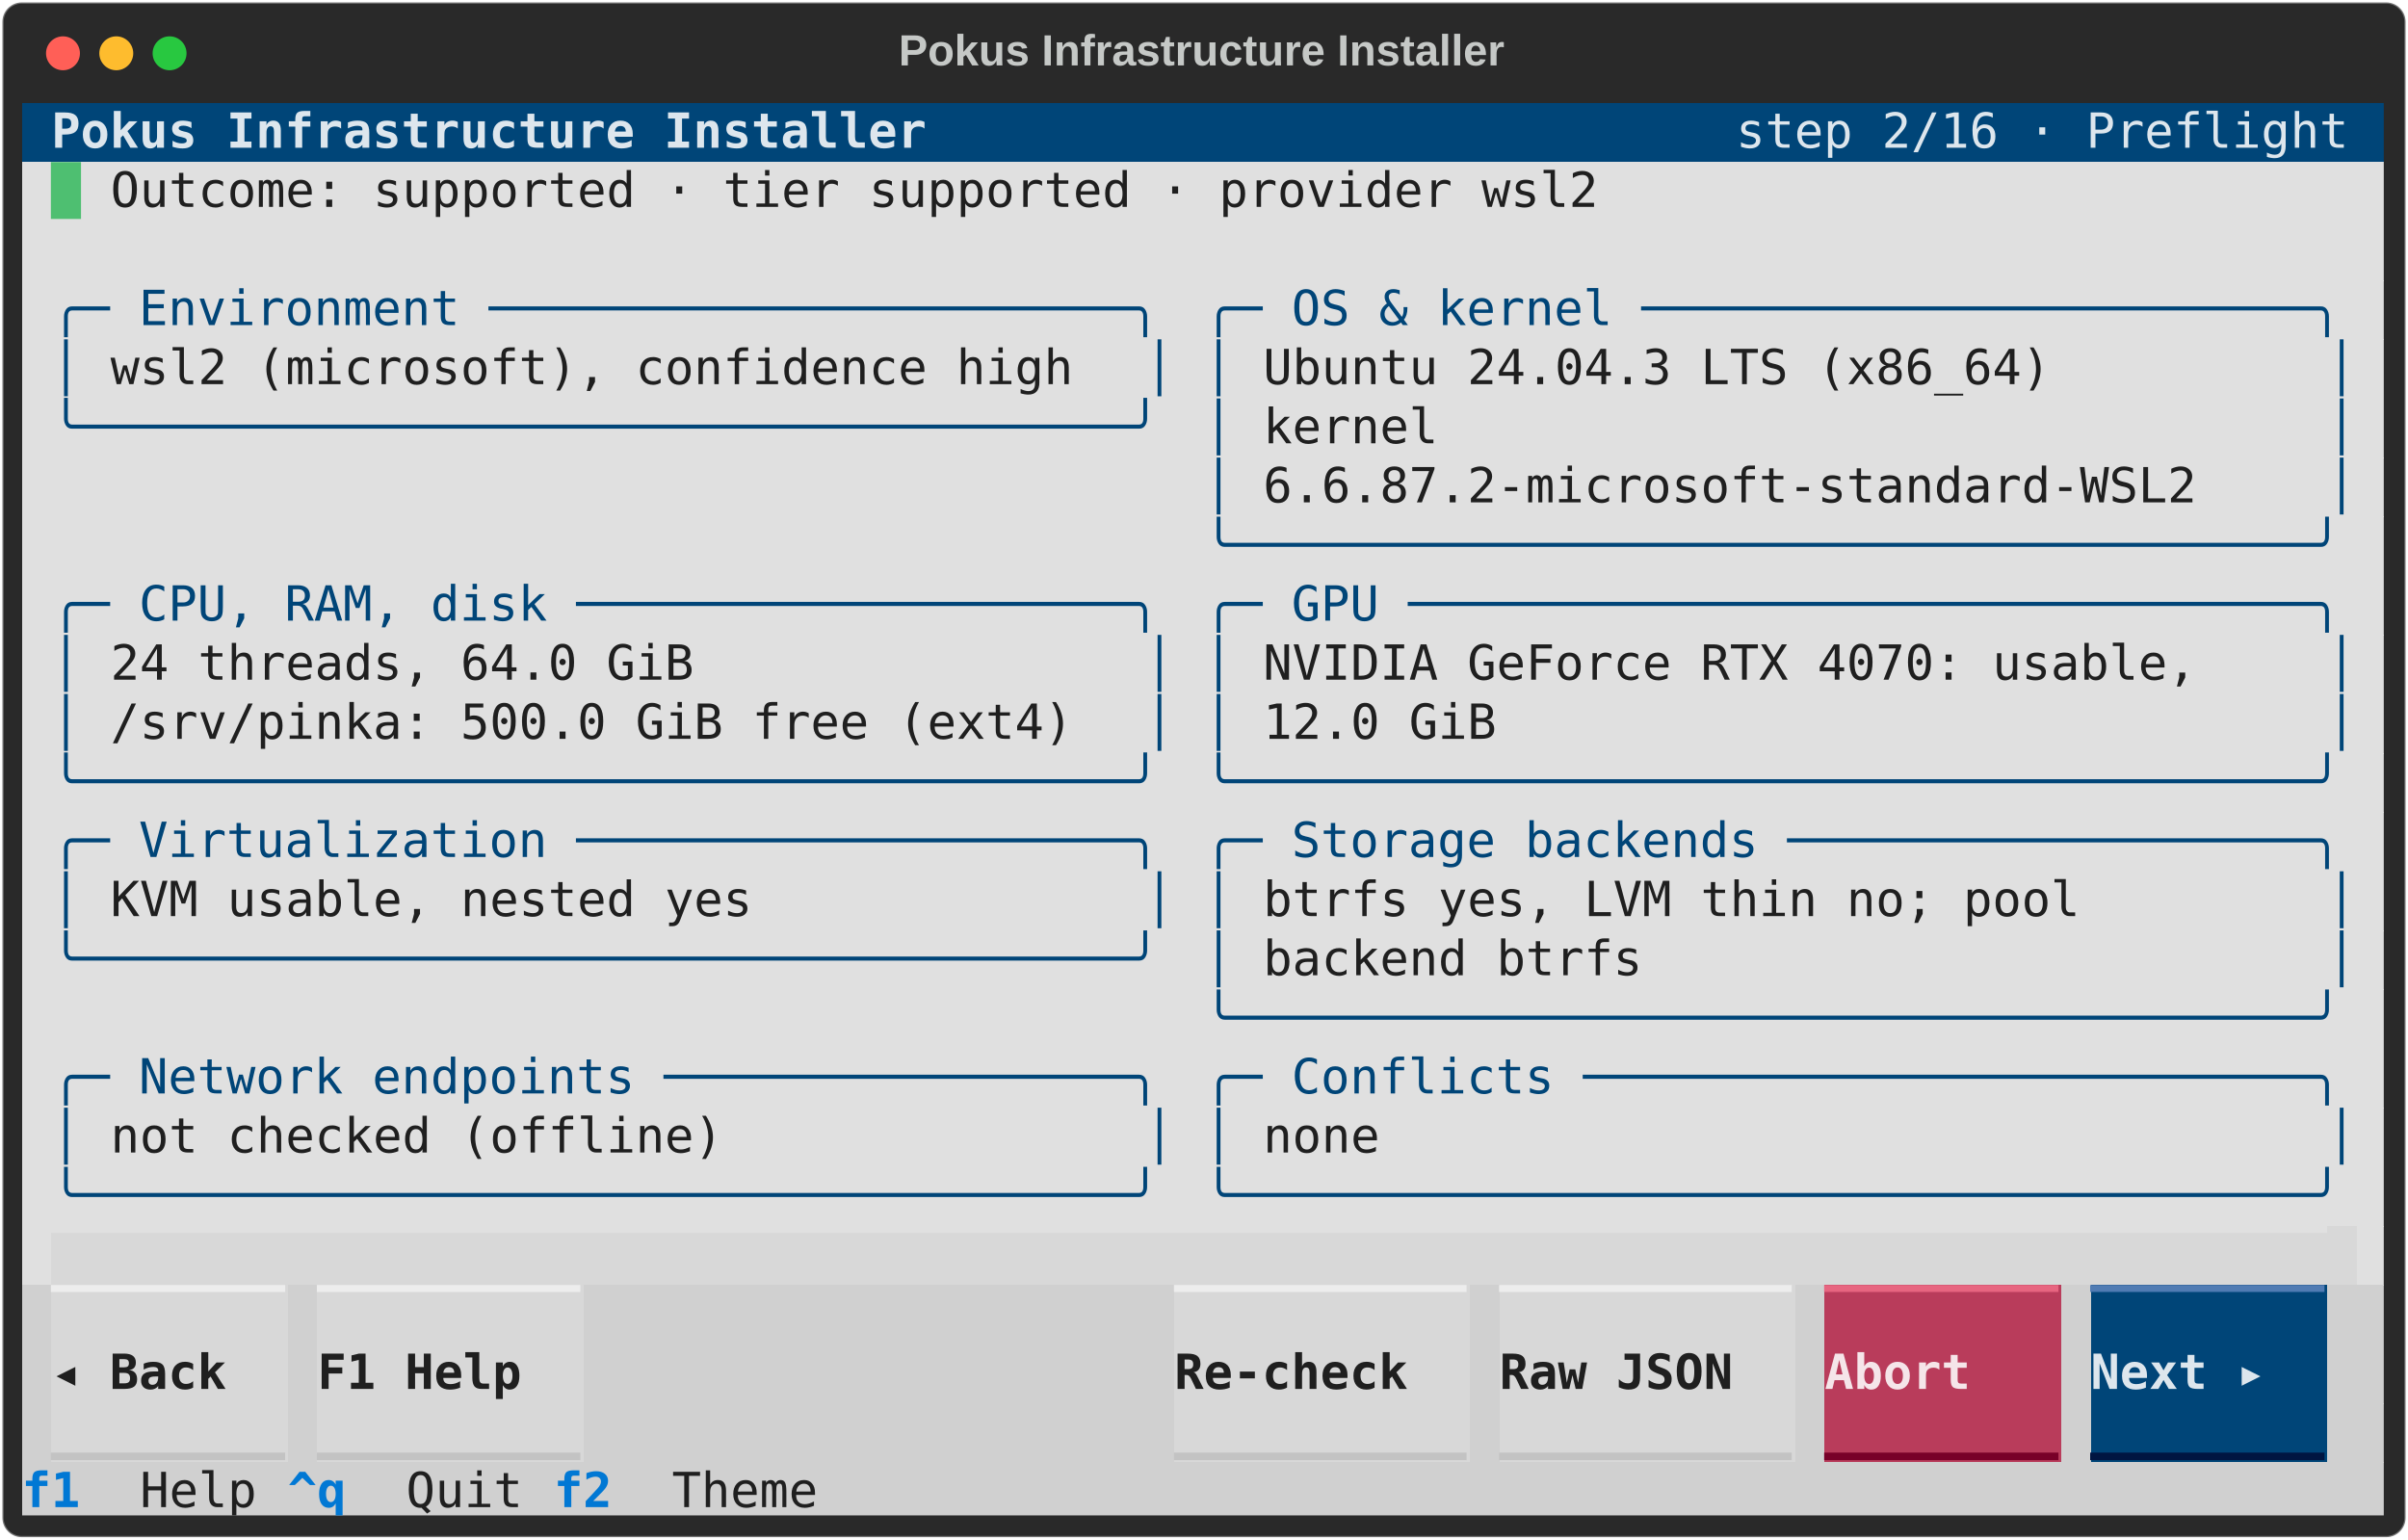
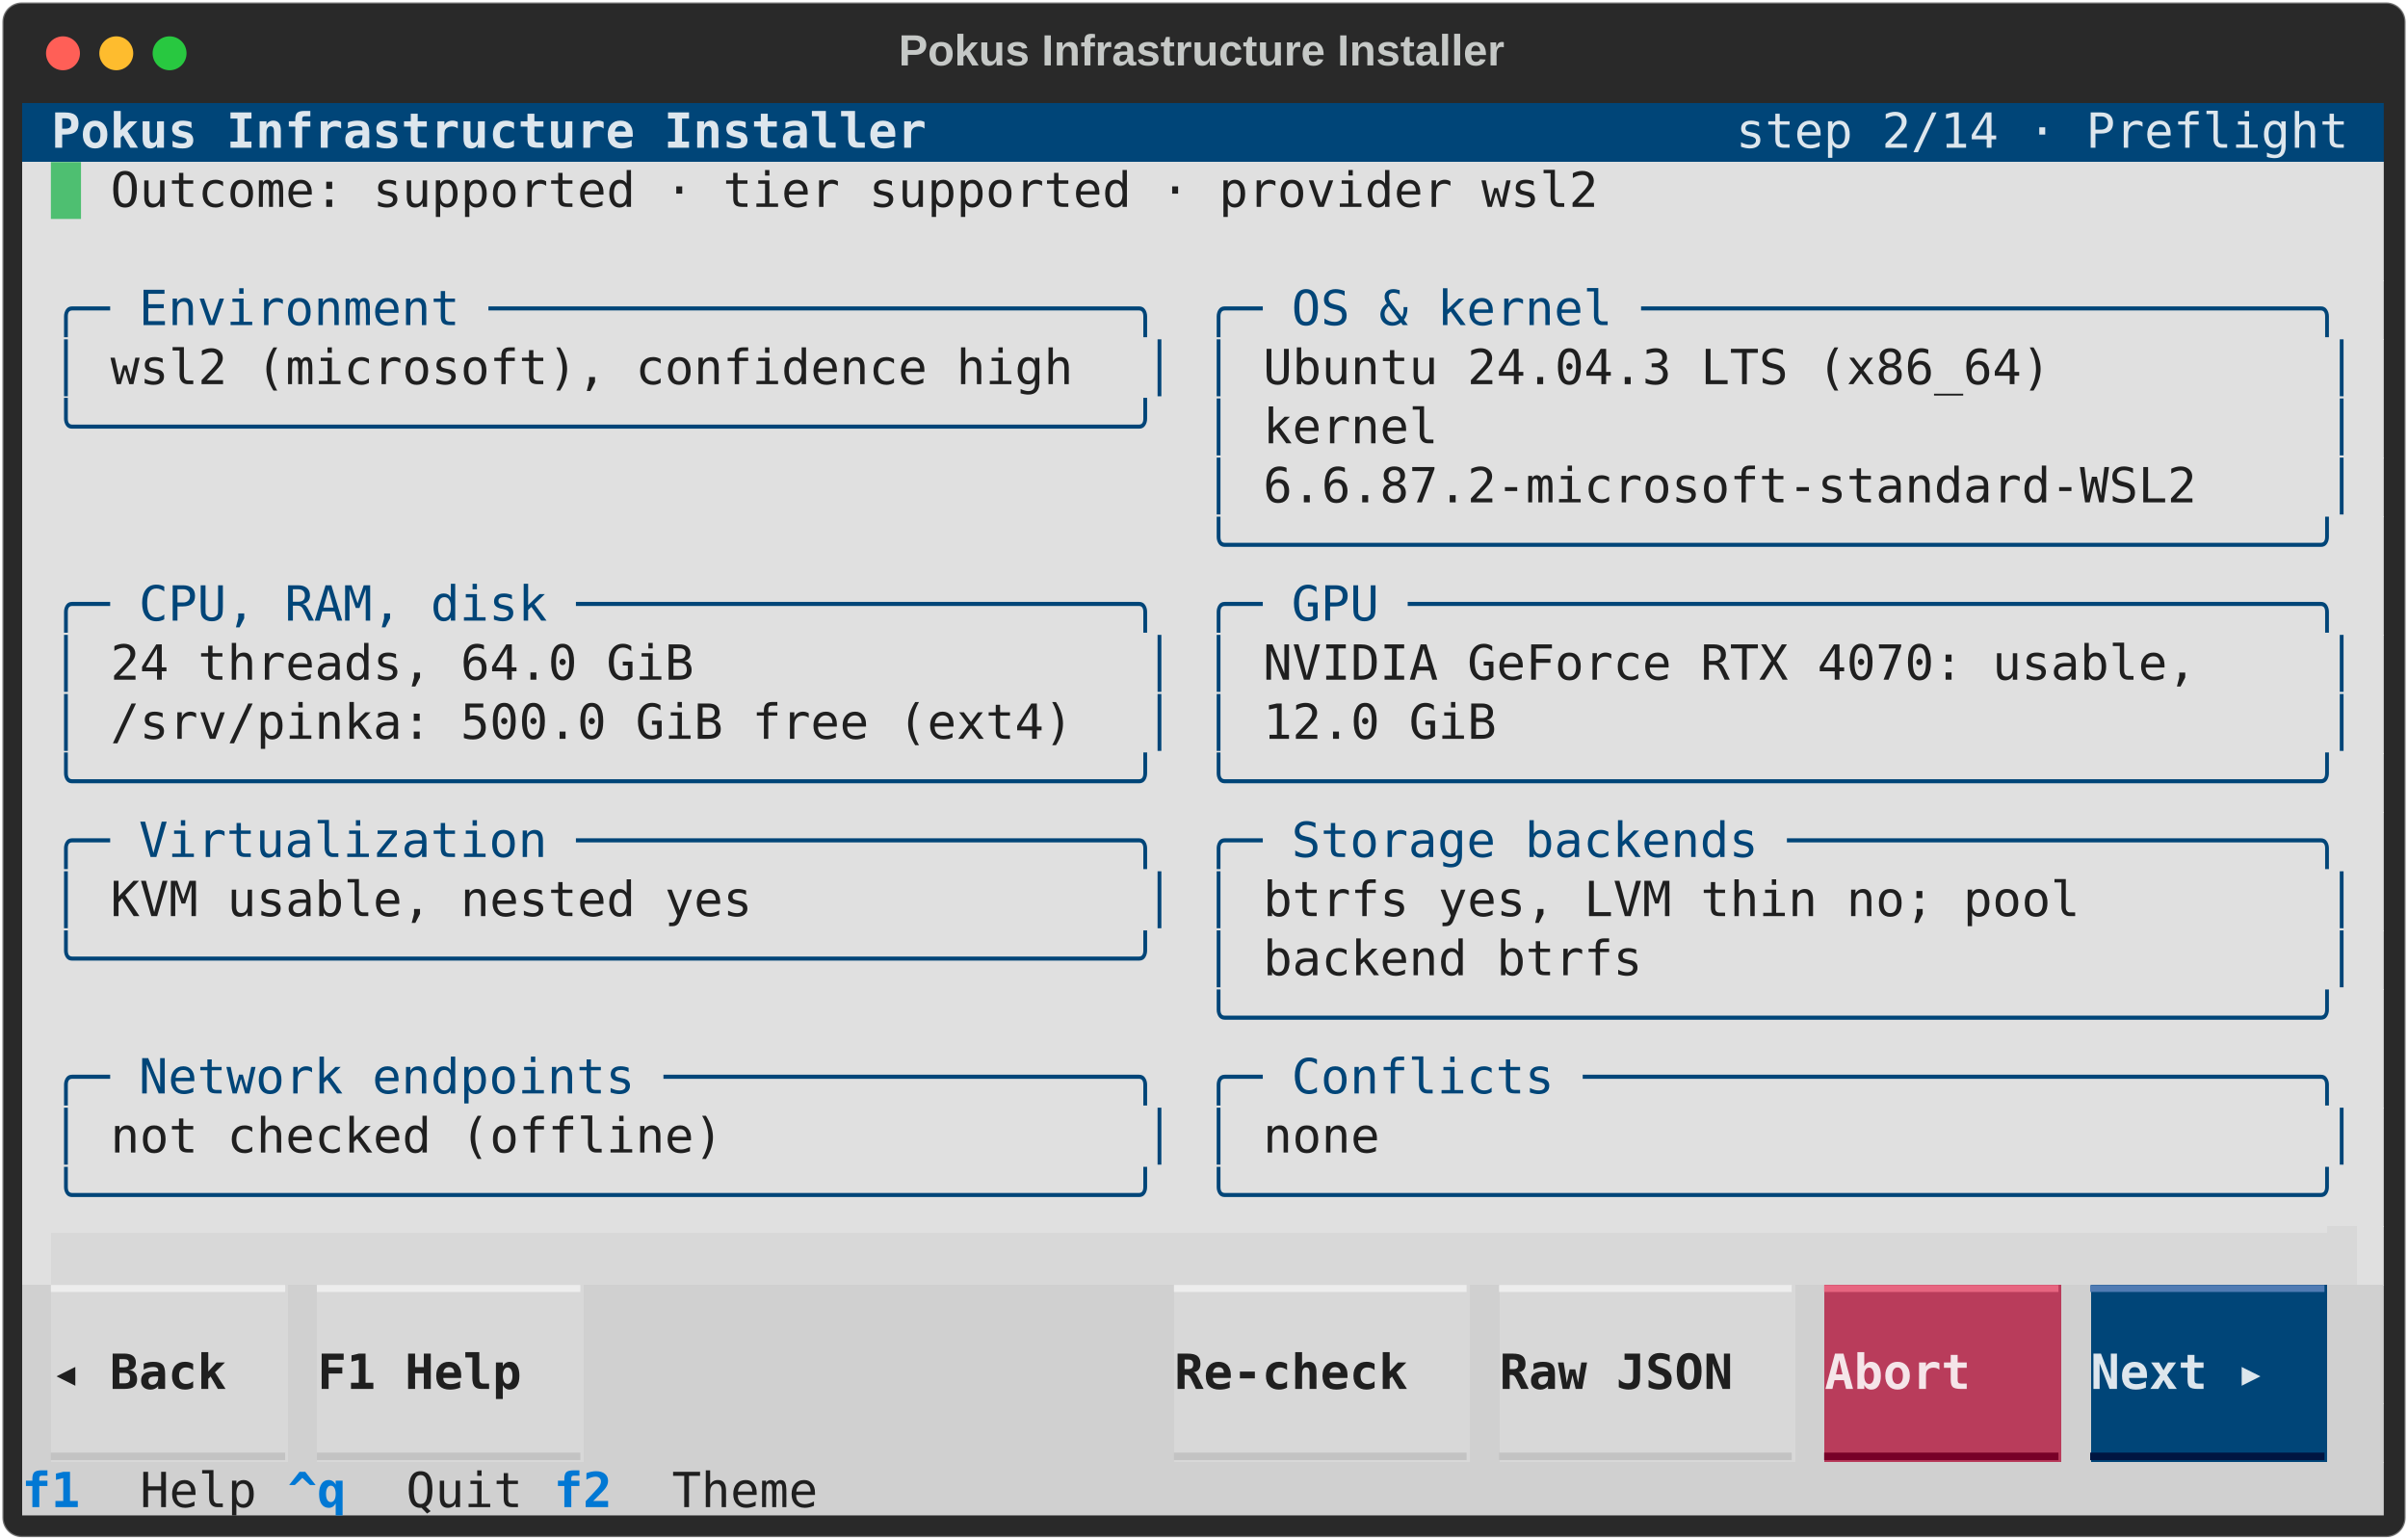
<svg xmlns="http://www.w3.org/2000/svg" class="rich-terminal" viewBox="0 0 994 635.6">
  <style>

    @font-face {
        font-family: "Fira Code";
        src: local("FiraCode-Regular"),
                url("https://cdnjs.cloudflare.com/ajax/libs/firacode/6.2.0/woff2/FiraCode-Regular.woff2") format("woff2"),
                url("https://cdnjs.cloudflare.com/ajax/libs/firacode/6.2.0/woff/FiraCode-Regular.woff") format("woff");
        font-style: normal;
        font-weight: 400;
    }
    @font-face {
        font-family: "Fira Code";
        src: local("FiraCode-Bold"),
                url("https://cdnjs.cloudflare.com/ajax/libs/firacode/6.2.0/woff2/FiraCode-Bold.woff2") format("woff2"),
                url("https://cdnjs.cloudflare.com/ajax/libs/firacode/6.2.0/woff/FiraCode-Bold.woff") format("woff");
        font-style: bold;
        font-weight: 700;
    }

    .terminal-matrix {
        font-family: Fira Code, monospace;
        font-size: 20px;
        line-height: 24.4px;
        font-variant-east-asian: full-width;
    }

    .terminal-title {
        font-size: 18px;
        font-weight: bold;
        font-family: arial;
    }

    .terminal-r1 { fill: #c5c8c6 }
.terminal-r2 { fill: #dde6ed;font-weight: bold }
.terminal-r3 { fill: #dde6ed }
.terminal-r4 { fill: #4ebf71 }
.terminal-r5 { fill: #1f1f1f }
.terminal-r6 { fill: #004578 }
.terminal-r7 { fill: #e0e0e0 }
.terminal-r8 { fill: #ededed }
.terminal-r9 { fill: #e76580 }
.terminal-r10 { fill: #507bb3 }
.terminal-r11 { fill: #1f1f1f;font-weight: bold }
.terminal-r12 { fill: #f5e5e9;font-weight: bold }
.terminal-r13 { fill: #c3c3c3 }
.terminal-r14 { fill: #780028 }
.terminal-r15 { fill: #001541 }
.terminal-r16 { fill: #0178d4;font-weight: bold }
    </style>
  <defs>
    <clipPath id="terminal-clip-terminal">
      <rect x="0" y="0" width="975.0" height="584.6" />
    </clipPath>
    <clipPath id="terminal-line-0">
      <rect x="0" y="1.5" width="976" height="24.65" />
    </clipPath>
    <clipPath id="terminal-line-1">
      <rect x="0" y="25.9" width="976" height="24.65" />
    </clipPath>
    <clipPath id="terminal-line-2">
      <rect x="0" y="50.3" width="976" height="24.65" />
    </clipPath>
    <clipPath id="terminal-line-3">
      <rect x="0" y="74.7" width="976" height="24.65" />
    </clipPath>
    <clipPath id="terminal-line-4">
      <rect x="0" y="99.1" width="976" height="24.65" />
    </clipPath>
    <clipPath id="terminal-line-5">
      <rect x="0" y="123.5" width="976" height="24.65" />
    </clipPath>
    <clipPath id="terminal-line-6">
      <rect x="0" y="147.9" width="976" height="24.65" />
    </clipPath>
    <clipPath id="terminal-line-7">
      <rect x="0" y="172.3" width="976" height="24.65" />
    </clipPath>
    <clipPath id="terminal-line-8">
      <rect x="0" y="196.7" width="976" height="24.65" />
    </clipPath>
    <clipPath id="terminal-line-9">
      <rect x="0" y="221.1" width="976" height="24.65" />
    </clipPath>
    <clipPath id="terminal-line-10">
      <rect x="0" y="245.5" width="976" height="24.65" />
    </clipPath>
    <clipPath id="terminal-line-11">
      <rect x="0" y="269.9" width="976" height="24.65" />
    </clipPath>
    <clipPath id="terminal-line-12">
      <rect x="0" y="294.3" width="976" height="24.65" />
    </clipPath>
    <clipPath id="terminal-line-13">
      <rect x="0" y="318.7" width="976" height="24.65" />
    </clipPath>
    <clipPath id="terminal-line-14">
      <rect x="0" y="343.1" width="976" height="24.65" />
    </clipPath>
    <clipPath id="terminal-line-15">
      <rect x="0" y="367.5" width="976" height="24.65" />
    </clipPath>
    <clipPath id="terminal-line-16">
      <rect x="0" y="391.9" width="976" height="24.65" />
    </clipPath>
    <clipPath id="terminal-line-17">
      <rect x="0" y="416.3" width="976" height="24.65" />
    </clipPath>
    <clipPath id="terminal-line-18">
      <rect x="0" y="440.7" width="976" height="24.65" />
    </clipPath>
    <clipPath id="terminal-line-19">
      <rect x="0" y="465.1" width="976" height="24.65" />
    </clipPath>
    <clipPath id="terminal-line-20">
      <rect x="0" y="489.5" width="976" height="24.65" />
    </clipPath>
    <clipPath id="terminal-line-21">
      <rect x="0" y="513.9" width="976" height="24.65" />
    </clipPath>
    <clipPath id="terminal-line-22">
      <rect x="0" y="538.3" width="976" height="24.65" />
    </clipPath>
  </defs>
  <rect fill="#292929" stroke="rgba(255,255,255,0.35)" stroke-width="1" x="1" y="1" width="992" height="633.6" rx="8" />
  <text class="terminal-title" fill="#c5c8c6" text-anchor="middle" x="496" y="27">Pokus Infrastructure Installer</text>
  <g transform="translate(26,22)">
    <circle cx="0" cy="0" r="7" fill="#ff5f57" />
    <circle cx="22" cy="0" r="7" fill="#febc2e" />
    <circle cx="44" cy="0" r="7" fill="#28c840" />
  </g>
  <g transform="translate(9, 41)" clip-path="url(#terminal-clip-terminal)">
    <rect fill="#004578" x="0" y="1.5" width="12.2" height="24.65" shape-rendering="crispEdges" />
    <rect fill="#004578" x="12.2" y="1.5" width="366" height="24.65" shape-rendering="crispEdges" />
    <rect fill="#004578" x="378.2" y="1.5" width="329.4" height="24.65" shape-rendering="crispEdges" />
    <rect fill="#004578" x="707.6" y="1.5" width="256.2" height="24.65" shape-rendering="crispEdges" />
    <rect fill="#004578" x="963.8" y="1.5" width="12.2" height="24.65" shape-rendering="crispEdges" />
    <rect fill="#e0e0e0" x="0" y="25.9" width="12.2" height="24.65" shape-rendering="crispEdges" />
    <rect fill="#e0e0e0" x="12.2" y="25.9" width="12.2" height="24.65" shape-rendering="crispEdges" />
    <rect fill="#e0e0e0" x="24.4" y="25.9" width="12.2" height="24.65" shape-rendering="crispEdges" />
    <rect fill="#e0e0e0" x="36.6" y="25.9" width="622.2" height="24.65" shape-rendering="crispEdges" />
    <rect fill="#e0e0e0" x="658.8" y="25.9" width="317.2" height="24.65" shape-rendering="crispEdges" />
    <rect fill="#e0e0e0" x="0" y="50.3" width="976" height="24.65" shape-rendering="crispEdges" />
    <rect fill="#e0e0e0" x="0" y="74.7" width="12.2" height="24.65" shape-rendering="crispEdges" />
    <rect fill="#e0e0e0" x="12.2" y="74.7" width="463.6" height="24.65" shape-rendering="crispEdges" />
    <rect fill="#e0e0e0" x="475.8" y="74.7" width="12.2" height="24.65" shape-rendering="crispEdges" />
    <rect fill="#e0e0e0" x="488" y="74.7" width="475.8" height="24.65" shape-rendering="crispEdges" />
    <rect fill="#e0e0e0" x="963.8" y="74.7" width="12.2" height="24.65" shape-rendering="crispEdges" />
    <rect fill="#e0e0e0" x="0" y="99.1" width="12.2" height="24.65" shape-rendering="crispEdges" />
    <rect fill="#e0e0e0" x="12.2" y="99.1" width="12.2" height="24.65" shape-rendering="crispEdges" />
    <rect fill="#e0e0e0" x="24.4" y="99.1" width="12.2" height="24.65" shape-rendering="crispEdges" />
    <rect fill="#e0e0e0" x="36.6" y="99.1" width="402.6" height="24.65" shape-rendering="crispEdges" />
    <rect fill="#e0e0e0" x="439.2" y="99.1" width="24.4" height="24.65" shape-rendering="crispEdges" />
    <rect fill="#e0e0e0" x="463.6" y="99.1" width="12.2" height="24.65" shape-rendering="crispEdges" />
    <rect fill="#e0e0e0" x="475.8" y="99.1" width="12.2" height="24.65" shape-rendering="crispEdges" />
    <rect fill="#e0e0e0" x="488" y="99.1" width="12.2" height="24.65" shape-rendering="crispEdges" />
    <rect fill="#e0e0e0" x="500.2" y="99.1" width="12.2" height="24.65" shape-rendering="crispEdges" />
    <rect fill="#e0e0e0" x="512.4" y="99.1" width="329.4" height="24.65" shape-rendering="crispEdges" />
    <rect fill="#e0e0e0" x="841.8" y="99.1" width="109.8" height="24.65" shape-rendering="crispEdges" />
    <rect fill="#e0e0e0" x="951.6" y="99.1" width="12.2" height="24.65" shape-rendering="crispEdges" />
    <rect fill="#e0e0e0" x="963.8" y="99.1" width="12.2" height="24.65" shape-rendering="crispEdges" />
    <rect fill="#e0e0e0" x="0" y="123.5" width="12.2" height="24.65" shape-rendering="crispEdges" />
    <rect fill="#e0e0e0" x="12.2" y="123.5" width="463.6" height="24.65" shape-rendering="crispEdges" />
    <rect fill="#e0e0e0" x="475.8" y="123.5" width="12.2" height="24.65" shape-rendering="crispEdges" />
    <rect fill="#e0e0e0" x="488" y="123.5" width="12.2" height="24.65" shape-rendering="crispEdges" />
    <rect fill="#e0e0e0" x="500.2" y="123.5" width="12.2" height="24.65" shape-rendering="crispEdges" />
    <rect fill="#e0e0e0" x="512.4" y="123.5" width="73.2" height="24.65" shape-rendering="crispEdges" />
    <rect fill="#e0e0e0" x="585.6" y="123.5" width="366" height="24.65" shape-rendering="crispEdges" />
    <rect fill="#e0e0e0" x="951.6" y="123.5" width="12.2" height="24.65" shape-rendering="crispEdges" />
    <rect fill="#e0e0e0" x="963.8" y="123.5" width="12.2" height="24.65" shape-rendering="crispEdges" />
    <rect fill="#e0e0e0" x="0" y="147.9" width="488" height="24.65" shape-rendering="crispEdges" />
    <rect fill="#e0e0e0" x="488" y="147.9" width="12.2" height="24.65" shape-rendering="crispEdges" />
    <rect fill="#e0e0e0" x="500.2" y="147.9" width="12.2" height="24.65" shape-rendering="crispEdges" />
    <rect fill="#e0e0e0" x="512.4" y="147.9" width="390.4" height="24.65" shape-rendering="crispEdges" />
    <rect fill="#e0e0e0" x="902.8" y="147.9" width="48.8" height="24.65" shape-rendering="crispEdges" />
    <rect fill="#e0e0e0" x="951.6" y="147.9" width="12.2" height="24.65" shape-rendering="crispEdges" />
    <rect fill="#e0e0e0" x="963.8" y="147.9" width="12.2" height="24.65" shape-rendering="crispEdges" />
    <rect fill="#e0e0e0" x="0" y="172.3" width="488" height="24.65" shape-rendering="crispEdges" />
    <rect fill="#e0e0e0" x="488" y="172.3" width="475.8" height="24.65" shape-rendering="crispEdges" />
    <rect fill="#e0e0e0" x="963.8" y="172.3" width="12.2" height="24.65" shape-rendering="crispEdges" />
    <rect fill="#e0e0e0" x="0" y="196.7" width="12.2" height="24.65" shape-rendering="crispEdges" />
    <rect fill="#e0e0e0" x="12.2" y="196.7" width="463.6" height="24.65" shape-rendering="crispEdges" />
    <rect fill="#e0e0e0" x="475.8" y="196.7" width="12.2" height="24.65" shape-rendering="crispEdges" />
    <rect fill="#e0e0e0" x="488" y="196.7" width="475.8" height="24.65" shape-rendering="crispEdges" />
    <rect fill="#e0e0e0" x="963.8" y="196.7" width="12.2" height="24.65" shape-rendering="crispEdges" />
    <rect fill="#e0e0e0" x="0" y="221.1" width="12.2" height="24.65" shape-rendering="crispEdges" />
    <rect fill="#e0e0e0" x="12.2" y="221.1" width="12.2" height="24.65" shape-rendering="crispEdges" />
    <rect fill="#e0e0e0" x="24.4" y="221.1" width="12.2" height="24.65" shape-rendering="crispEdges" />
    <rect fill="#e0e0e0" x="36.6" y="221.1" width="244" height="24.65" shape-rendering="crispEdges" />
    <rect fill="#e0e0e0" x="280.6" y="221.1" width="183" height="24.65" shape-rendering="crispEdges" />
    <rect fill="#e0e0e0" x="463.6" y="221.1" width="12.2" height="24.65" shape-rendering="crispEdges" />
    <rect fill="#e0e0e0" x="475.8" y="221.1" width="12.2" height="24.65" shape-rendering="crispEdges" />
    <rect fill="#e0e0e0" x="488" y="221.1" width="12.2" height="24.65" shape-rendering="crispEdges" />
    <rect fill="#e0e0e0" x="500.2" y="221.1" width="12.2" height="24.65" shape-rendering="crispEdges" />
    <rect fill="#e0e0e0" x="512.4" y="221.1" width="390.4" height="24.65" shape-rendering="crispEdges" />
    <rect fill="#e0e0e0" x="902.8" y="221.1" width="48.8" height="24.65" shape-rendering="crispEdges" />
    <rect fill="#e0e0e0" x="951.6" y="221.1" width="12.2" height="24.65" shape-rendering="crispEdges" />
    <rect fill="#e0e0e0" x="963.8" y="221.1" width="12.2" height="24.65" shape-rendering="crispEdges" />
    <rect fill="#e0e0e0" x="0" y="245.5" width="12.2" height="24.65" shape-rendering="crispEdges" />
    <rect fill="#e0e0e0" x="12.2" y="245.5" width="12.2" height="24.65" shape-rendering="crispEdges" />
    <rect fill="#e0e0e0" x="24.4" y="245.5" width="12.2" height="24.65" shape-rendering="crispEdges" />
    <rect fill="#e0e0e0" x="36.6" y="245.5" width="402.6" height="24.65" shape-rendering="crispEdges" />
    <rect fill="#e0e0e0" x="439.2" y="245.5" width="24.4" height="24.65" shape-rendering="crispEdges" />
    <rect fill="#e0e0e0" x="463.6" y="245.5" width="12.2" height="24.65" shape-rendering="crispEdges" />
    <rect fill="#e0e0e0" x="475.8" y="245.5" width="12.2" height="24.65" shape-rendering="crispEdges" />
    <rect fill="#e0e0e0" x="488" y="245.5" width="12.2" height="24.65" shape-rendering="crispEdges" />
    <rect fill="#e0e0e0" x="500.2" y="245.5" width="12.2" height="24.65" shape-rendering="crispEdges" />
    <rect fill="#e0e0e0" x="512.4" y="245.5" width="97.6" height="24.65" shape-rendering="crispEdges" />
    <rect fill="#e0e0e0" x="610" y="245.5" width="341.6" height="24.65" shape-rendering="crispEdges" />
    <rect fill="#e0e0e0" x="951.6" y="245.5" width="12.2" height="24.65" shape-rendering="crispEdges" />
    <rect fill="#e0e0e0" x="963.8" y="245.5" width="12.2" height="24.65" shape-rendering="crispEdges" />
    <rect fill="#e0e0e0" x="0" y="269.9" width="12.2" height="24.65" shape-rendering="crispEdges" />
    <rect fill="#e0e0e0" x="12.2" y="269.9" width="463.6" height="24.65" shape-rendering="crispEdges" />
    <rect fill="#e0e0e0" x="475.8" y="269.9" width="12.2" height="24.65" shape-rendering="crispEdges" />
    <rect fill="#e0e0e0" x="488" y="269.9" width="475.8" height="24.65" shape-rendering="crispEdges" />
    <rect fill="#e0e0e0" x="963.8" y="269.9" width="12.2" height="24.65" shape-rendering="crispEdges" />
    <rect fill="#e0e0e0" x="0" y="294.3" width="12.2" height="24.65" shape-rendering="crispEdges" />
    <rect fill="#e0e0e0" x="12.2" y="294.3" width="463.6" height="24.65" shape-rendering="crispEdges" />
    <rect fill="#e0e0e0" x="475.8" y="294.3" width="12.2" height="24.65" shape-rendering="crispEdges" />
    <rect fill="#e0e0e0" x="488" y="294.3" width="475.8" height="24.65" shape-rendering="crispEdges" />
    <rect fill="#e0e0e0" x="963.8" y="294.3" width="12.2" height="24.65" shape-rendering="crispEdges" />
    <rect fill="#e0e0e0" x="0" y="318.7" width="12.2" height="24.65" shape-rendering="crispEdges" />
    <rect fill="#e0e0e0" x="12.2" y="318.7" width="12.2" height="24.65" shape-rendering="crispEdges" />
    <rect fill="#e0e0e0" x="24.4" y="318.7" width="12.2" height="24.65" shape-rendering="crispEdges" />
    <rect fill="#e0e0e0" x="36.6" y="318.7" width="268.4" height="24.65" shape-rendering="crispEdges" />
    <rect fill="#e0e0e0" x="305" y="318.7" width="158.6" height="24.65" shape-rendering="crispEdges" />
    <rect fill="#e0e0e0" x="463.6" y="318.7" width="12.2" height="24.65" shape-rendering="crispEdges" />
    <rect fill="#e0e0e0" x="475.8" y="318.7" width="12.2" height="24.65" shape-rendering="crispEdges" />
    <rect fill="#e0e0e0" x="488" y="318.7" width="12.2" height="24.65" shape-rendering="crispEdges" />
    <rect fill="#e0e0e0" x="500.2" y="318.7" width="12.2" height="24.65" shape-rendering="crispEdges" />
    <rect fill="#e0e0e0" x="512.4" y="318.7" width="341.6" height="24.65" shape-rendering="crispEdges" />
    <rect fill="#e0e0e0" x="854" y="318.7" width="97.6" height="24.65" shape-rendering="crispEdges" />
    <rect fill="#e0e0e0" x="951.6" y="318.7" width="12.2" height="24.65" shape-rendering="crispEdges" />
    <rect fill="#e0e0e0" x="963.8" y="318.7" width="12.2" height="24.65" shape-rendering="crispEdges" />
    <rect fill="#e0e0e0" x="0" y="343.1" width="12.2" height="24.65" shape-rendering="crispEdges" />
    <rect fill="#e0e0e0" x="12.2" y="343.1" width="463.6" height="24.65" shape-rendering="crispEdges" />
    <rect fill="#e0e0e0" x="475.8" y="343.1" width="12.2" height="24.65" shape-rendering="crispEdges" />
    <rect fill="#e0e0e0" x="488" y="343.1" width="12.2" height="24.65" shape-rendering="crispEdges" />
    <rect fill="#e0e0e0" x="500.2" y="343.1" width="12.2" height="24.65" shape-rendering="crispEdges" />
    <rect fill="#e0e0e0" x="512.4" y="343.1" width="158.6" height="24.65" shape-rendering="crispEdges" />
    <rect fill="#e0e0e0" x="671" y="343.1" width="280.6" height="24.65" shape-rendering="crispEdges" />
    <rect fill="#e0e0e0" x="951.6" y="343.1" width="12.2" height="24.65" shape-rendering="crispEdges" />
    <rect fill="#e0e0e0" x="963.8" y="343.1" width="12.2" height="24.65" shape-rendering="crispEdges" />
    <rect fill="#e0e0e0" x="0" y="367.5" width="488" height="24.65" shape-rendering="crispEdges" />
    <rect fill="#e0e0e0" x="488" y="367.5" width="475.8" height="24.65" shape-rendering="crispEdges" />
    <rect fill="#e0e0e0" x="963.8" y="367.5" width="12.2" height="24.65" shape-rendering="crispEdges" />
    <rect fill="#e0e0e0" x="0" y="391.9" width="12.2" height="24.65" shape-rendering="crispEdges" />
    <rect fill="#e0e0e0" x="12.2" y="391.9" width="463.6" height="24.65" shape-rendering="crispEdges" />
    <rect fill="#e0e0e0" x="475.8" y="391.9" width="12.2" height="24.65" shape-rendering="crispEdges" />
    <rect fill="#e0e0e0" x="488" y="391.9" width="475.8" height="24.65" shape-rendering="crispEdges" />
    <rect fill="#e0e0e0" x="963.8" y="391.9" width="12.2" height="24.65" shape-rendering="crispEdges" />
    <rect fill="#e0e0e0" x="0" y="416.3" width="12.2" height="24.65" shape-rendering="crispEdges" />
    <rect fill="#e0e0e0" x="12.2" y="416.3" width="12.2" height="24.65" shape-rendering="crispEdges" />
    <rect fill="#e0e0e0" x="24.4" y="416.3" width="12.2" height="24.65" shape-rendering="crispEdges" />
    <rect fill="#e0e0e0" x="36.6" y="416.3" width="256.2" height="24.65" shape-rendering="crispEdges" />
    <rect fill="#e0e0e0" x="292.8" y="416.3" width="170.8" height="24.65" shape-rendering="crispEdges" />
    <rect fill="#e0e0e0" x="463.6" y="416.3" width="12.2" height="24.65" shape-rendering="crispEdges" />
    <rect fill="#e0e0e0" x="475.8" y="416.3" width="12.2" height="24.65" shape-rendering="crispEdges" />
    <rect fill="#e0e0e0" x="488" y="416.3" width="12.2" height="24.65" shape-rendering="crispEdges" />
    <rect fill="#e0e0e0" x="500.2" y="416.3" width="12.2" height="24.65" shape-rendering="crispEdges" />
    <rect fill="#e0e0e0" x="512.4" y="416.3" width="48.8" height="24.65" shape-rendering="crispEdges" />
    <rect fill="#e0e0e0" x="561.2" y="416.3" width="390.4" height="24.65" shape-rendering="crispEdges" />
    <rect fill="#e0e0e0" x="951.6" y="416.3" width="12.2" height="24.65" shape-rendering="crispEdges" />
    <rect fill="#e0e0e0" x="963.8" y="416.3" width="12.2" height="24.65" shape-rendering="crispEdges" />
    <rect fill="#e0e0e0" x="0" y="440.7" width="12.2" height="24.65" shape-rendering="crispEdges" />
    <rect fill="#e0e0e0" x="12.2" y="440.7" width="463.6" height="24.65" shape-rendering="crispEdges" />
    <rect fill="#e0e0e0" x="475.8" y="440.7" width="12.2" height="24.65" shape-rendering="crispEdges" />
    <rect fill="#e0e0e0" x="488" y="440.7" width="475.8" height="24.65" shape-rendering="crispEdges" />
    <rect fill="#e0e0e0" x="963.8" y="440.7" width="12.2" height="24.65" shape-rendering="crispEdges" />
    <rect fill="#e0e0e0" x="0" y="465.1" width="12.2" height="24.65" shape-rendering="crispEdges" />
    <rect fill="#d8d8d8" x="12.2" y="465.1" width="951.6" height="24.65" shape-rendering="crispEdges" />
    <rect fill="#e0e0e0" x="963.8" y="465.1" width="12.2" height="24.65" shape-rendering="crispEdges" />
    <rect fill="#d0d0d0" x="0" y="489.5" width="12.2" height="24.65" shape-rendering="crispEdges" />
    <rect fill="#d8d8d8" x="12.2" y="489.5" width="97.6" height="24.65" shape-rendering="crispEdges" />
    <rect fill="#d0d0d0" x="109.8" y="489.5" width="12.2" height="24.65" shape-rendering="crispEdges" />
    <rect fill="#d8d8d8" x="122" y="489.5" width="109.8" height="24.65" shape-rendering="crispEdges" />
    <rect fill="#d0d0d0" x="231.8" y="489.5" width="12.2" height="24.65" shape-rendering="crispEdges" />
    <rect fill="#d0d0d0" x="244" y="489.5" width="0" height="24.65" shape-rendering="crispEdges" />
    <rect fill="#d0d0d0" x="244" y="489.5" width="231.8" height="24.65" shape-rendering="crispEdges" />
    <rect fill="#d8d8d8" x="475.8" y="489.5" width="122" height="24.65" shape-rendering="crispEdges" />
    <rect fill="#d0d0d0" x="597.8" y="489.5" width="12.2" height="24.65" shape-rendering="crispEdges" />
    <rect fill="#d8d8d8" x="610" y="489.5" width="122" height="24.65" shape-rendering="crispEdges" />
    <rect fill="#d0d0d0" x="732" y="489.5" width="12.2" height="24.65" shape-rendering="crispEdges" />
    <rect fill="#b93c5b" x="744.2" y="489.5" width="97.6" height="24.65" shape-rendering="crispEdges" />
    <rect fill="#d0d0d0" x="841.8" y="489.5" width="12.2" height="24.65" shape-rendering="crispEdges" />
    <rect fill="#004578" x="854" y="489.5" width="97.6" height="24.65" shape-rendering="crispEdges" />
    <rect fill="#d0d0d0" x="951.6" y="489.5" width="24.4" height="24.65" shape-rendering="crispEdges" />
    <rect fill="#d0d0d0" x="0" y="513.9" width="12.2" height="24.65" shape-rendering="crispEdges" />
    <rect fill="#d8d8d8" x="12.2" y="513.9" width="97.6" height="24.65" shape-rendering="crispEdges" />
    <rect fill="#d0d0d0" x="109.8" y="513.9" width="12.2" height="24.65" shape-rendering="crispEdges" />
    <rect fill="#d8d8d8" x="122" y="513.9" width="109.8" height="24.65" shape-rendering="crispEdges" />
    <rect fill="#d0d0d0" x="231.8" y="513.9" width="244" height="24.65" shape-rendering="crispEdges" />
    <rect fill="#d8d8d8" x="475.8" y="513.9" width="122" height="24.65" shape-rendering="crispEdges" />
    <rect fill="#d0d0d0" x="597.8" y="513.9" width="12.2" height="24.65" shape-rendering="crispEdges" />
    <rect fill="#d8d8d8" x="610" y="513.9" width="122" height="24.65" shape-rendering="crispEdges" />
    <rect fill="#d0d0d0" x="732" y="513.9" width="12.2" height="24.65" shape-rendering="crispEdges" />
    <rect fill="#b93c5b" x="744.2" y="513.9" width="85.4" height="24.65" shape-rendering="crispEdges" />
    <rect fill="#b93c5b" x="829.6" y="513.9" width="12.2" height="24.65" shape-rendering="crispEdges" />
    <rect fill="#d0d0d0" x="841.8" y="513.9" width="12.2" height="24.65" shape-rendering="crispEdges" />
    <rect fill="#004578" x="854" y="513.9" width="97.6" height="24.65" shape-rendering="crispEdges" />
    <rect fill="#d0d0d0" x="951.6" y="513.9" width="24.4" height="24.65" shape-rendering="crispEdges" />
    <rect fill="#d0d0d0" x="0" y="538.3" width="12.2" height="24.65" shape-rendering="crispEdges" />
    <rect fill="#d8d8d8" x="12.2" y="538.3" width="97.6" height="24.65" shape-rendering="crispEdges" />
    <rect fill="#d0d0d0" x="109.8" y="538.3" width="12.2" height="24.65" shape-rendering="crispEdges" />
    <rect fill="#d8d8d8" x="122" y="538.3" width="109.8" height="24.65" shape-rendering="crispEdges" />
    <rect fill="#d0d0d0" x="231.8" y="538.3" width="244" height="24.65" shape-rendering="crispEdges" />
    <rect fill="#d8d8d8" x="475.8" y="538.3" width="122" height="24.65" shape-rendering="crispEdges" />
    <rect fill="#d0d0d0" x="597.8" y="538.3" width="12.2" height="24.65" shape-rendering="crispEdges" />
    <rect fill="#d8d8d8" x="610" y="538.3" width="122" height="24.65" shape-rendering="crispEdges" />
    <rect fill="#d0d0d0" x="732" y="538.3" width="12.2" height="24.65" shape-rendering="crispEdges" />
    <rect fill="#b93c5b" x="744.2" y="538.3" width="97.6" height="24.65" shape-rendering="crispEdges" />
    <rect fill="#d0d0d0" x="841.8" y="538.3" width="12.2" height="24.65" shape-rendering="crispEdges" />
    <rect fill="#004578" x="854" y="538.3" width="97.6" height="24.65" shape-rendering="crispEdges" />
    <rect fill="#d0d0d0" x="951.6" y="538.3" width="24.4" height="24.65" shape-rendering="crispEdges" />
    <rect fill="#d0d0d0" x="0" y="562.7" width="48.8" height="24.65" shape-rendering="crispEdges" />
    <rect fill="#d0d0d0" x="48.8" y="562.7" width="61" height="24.65" shape-rendering="crispEdges" />
    <rect fill="#d0d0d0" x="109.8" y="562.7" width="48.8" height="24.65" shape-rendering="crispEdges" />
    <rect fill="#d0d0d0" x="158.6" y="562.7" width="61" height="24.65" shape-rendering="crispEdges" />
    <rect fill="#d0d0d0" x="219.6" y="562.7" width="48.8" height="24.65" shape-rendering="crispEdges" />
    <rect fill="#d0d0d0" x="268.4" y="562.7" width="73.2" height="24.65" shape-rendering="crispEdges" />
    <rect fill="#d0d0d0" x="341.6" y="562.7" width="634.4" height="24.65" shape-rendering="crispEdges" />
    <g class="terminal-matrix">
      <text class="terminal-r2" x="12.2" y="20" textLength="366" clip-path="url(#terminal-line-0)">Pokus Infrastructure Installer</text>
-       <text class="terminal-r3" x="707.6" y="20" textLength="256.2" clip-path="url(#terminal-line-0)">step 2/16 · Preflight</text>
+       <text class="terminal-r3" x="707.6" y="20" textLength="256.2" clip-path="url(#terminal-line-0)">step 2/14 · Preflight</text>
      <text class="terminal-r1" x="976" y="20" textLength="12.2" clip-path="url(#terminal-line-0)">
</text>
      <text class="terminal-r4" x="12.2" y="44.4" textLength="12.2" clip-path="url(#terminal-line-1)">█</text>
      <text class="terminal-r5" x="36.6" y="44.4" textLength="622.2" clip-path="url(#terminal-line-1)">Outcome: supported · tier supported · provider wsl2</text>
      <text class="terminal-r1" x="976" y="44.4" textLength="12.2" clip-path="url(#terminal-line-1)">
</text>
      <text class="terminal-r1" x="976" y="68.8" textLength="12.2" clip-path="url(#terminal-line-2)">
</text>
      <text class="terminal-r6" x="12.2" y="93.2" textLength="463.6" clip-path="url(#terminal-line-3)">╭─ Environment ──────────────────────╮</text>
      <text class="terminal-r6" x="488" y="93.2" textLength="475.8" clip-path="url(#terminal-line-3)">╭─ OS &amp; kernel ───────────────────────╮</text>
      <text class="terminal-r1" x="976" y="93.2" textLength="12.2" clip-path="url(#terminal-line-3)">
</text>
      <text class="terminal-r6" x="12.2" y="117.6" textLength="12.2" clip-path="url(#terminal-line-4)">│</text>
      <text class="terminal-r5" x="36.6" y="117.6" textLength="402.6" clip-path="url(#terminal-line-4)">wsl2 (microsoft), confidence high</text>
      <text class="terminal-r6" x="463.6" y="117.6" textLength="12.2" clip-path="url(#terminal-line-4)">│</text>
      <text class="terminal-r6" x="488" y="117.6" textLength="12.2" clip-path="url(#terminal-line-4)">│</text>
      <text class="terminal-r5" x="512.4" y="117.6" textLength="329.4" clip-path="url(#terminal-line-4)">Ubuntu 24.04.3 LTS (x86_64)</text>
      <text class="terminal-r6" x="951.6" y="117.6" textLength="12.2" clip-path="url(#terminal-line-4)">│</text>
      <text class="terminal-r1" x="976" y="117.6" textLength="12.2" clip-path="url(#terminal-line-4)">
</text>
      <text class="terminal-r6" x="12.2" y="142" textLength="463.6" clip-path="url(#terminal-line-5)">╰────────────────────────────────────╯</text>
      <text class="terminal-r6" x="488" y="142" textLength="12.2" clip-path="url(#terminal-line-5)">│</text>
      <text class="terminal-r5" x="512.4" y="142" textLength="73.2" clip-path="url(#terminal-line-5)">kernel</text>
      <text class="terminal-r6" x="951.6" y="142" textLength="12.2" clip-path="url(#terminal-line-5)">│</text>
      <text class="terminal-r1" x="976" y="142" textLength="12.2" clip-path="url(#terminal-line-5)">
</text>
      <text class="terminal-r6" x="488" y="166.4" textLength="12.2" clip-path="url(#terminal-line-6)">│</text>
      <text class="terminal-r5" x="512.4" y="166.4" textLength="390.4" clip-path="url(#terminal-line-6)">6.6.87.2-microsoft-standard-WSL2</text>
      <text class="terminal-r6" x="951.6" y="166.4" textLength="12.2" clip-path="url(#terminal-line-6)">│</text>
      <text class="terminal-r1" x="976" y="166.4" textLength="12.2" clip-path="url(#terminal-line-6)">
</text>
      <text class="terminal-r6" x="488" y="190.8" textLength="475.8" clip-path="url(#terminal-line-7)">╰─────────────────────────────────────╯</text>
      <text class="terminal-r1" x="976" y="190.8" textLength="12.2" clip-path="url(#terminal-line-7)">
</text>
      <text class="terminal-r6" x="12.2" y="215.2" textLength="463.6" clip-path="url(#terminal-line-8)">╭─ CPU, RAM, disk ───────────────────╮</text>
      <text class="terminal-r6" x="488" y="215.2" textLength="475.8" clip-path="url(#terminal-line-8)">╭─ GPU ───────────────────────────────╮</text>
      <text class="terminal-r1" x="976" y="215.2" textLength="12.2" clip-path="url(#terminal-line-8)">
</text>
      <text class="terminal-r6" x="12.2" y="239.6" textLength="12.2" clip-path="url(#terminal-line-9)">│</text>
      <text class="terminal-r5" x="36.6" y="239.6" textLength="244" clip-path="url(#terminal-line-9)">24 threads, 64.0 GiB</text>
      <text class="terminal-r6" x="463.6" y="239.6" textLength="12.2" clip-path="url(#terminal-line-9)">│</text>
      <text class="terminal-r6" x="488" y="239.6" textLength="12.2" clip-path="url(#terminal-line-9)">│</text>
      <text class="terminal-r5" x="512.4" y="239.6" textLength="390.4" clip-path="url(#terminal-line-9)">NVIDIA GeForce RTX 4070: usable,</text>
      <text class="terminal-r6" x="951.6" y="239.6" textLength="12.2" clip-path="url(#terminal-line-9)">│</text>
      <text class="terminal-r1" x="976" y="239.6" textLength="12.2" clip-path="url(#terminal-line-9)">
</text>
      <text class="terminal-r6" x="12.2" y="264" textLength="12.2" clip-path="url(#terminal-line-10)">│</text>
      <text class="terminal-r5" x="36.6" y="264" textLength="402.6" clip-path="url(#terminal-line-10)">/srv/pinka: 500.0 GiB free (ext4)</text>
      <text class="terminal-r6" x="463.6" y="264" textLength="12.2" clip-path="url(#terminal-line-10)">│</text>
      <text class="terminal-r6" x="488" y="264" textLength="12.2" clip-path="url(#terminal-line-10)">│</text>
      <text class="terminal-r5" x="512.4" y="264" textLength="97.6" clip-path="url(#terminal-line-10)">12.0 GiB</text>
      <text class="terminal-r6" x="951.6" y="264" textLength="12.2" clip-path="url(#terminal-line-10)">│</text>
      <text class="terminal-r1" x="976" y="264" textLength="12.2" clip-path="url(#terminal-line-10)">
</text>
      <text class="terminal-r6" x="12.2" y="288.4" textLength="463.6" clip-path="url(#terminal-line-11)">╰────────────────────────────────────╯</text>
      <text class="terminal-r6" x="488" y="288.4" textLength="475.8" clip-path="url(#terminal-line-11)">╰─────────────────────────────────────╯</text>
      <text class="terminal-r1" x="976" y="288.4" textLength="12.2" clip-path="url(#terminal-line-11)">
</text>
      <text class="terminal-r6" x="12.2" y="312.8" textLength="463.6" clip-path="url(#terminal-line-12)">╭─ Virtualization ───────────────────╮</text>
      <text class="terminal-r6" x="488" y="312.8" textLength="475.8" clip-path="url(#terminal-line-12)">╭─ Storage backends ──────────────────╮</text>
      <text class="terminal-r1" x="976" y="312.8" textLength="12.2" clip-path="url(#terminal-line-12)">
</text>
      <text class="terminal-r6" x="12.2" y="337.2" textLength="12.2" clip-path="url(#terminal-line-13)">│</text>
      <text class="terminal-r5" x="36.6" y="337.2" textLength="268.4" clip-path="url(#terminal-line-13)">KVM usable, nested yes</text>
      <text class="terminal-r6" x="463.6" y="337.2" textLength="12.2" clip-path="url(#terminal-line-13)">│</text>
      <text class="terminal-r6" x="488" y="337.2" textLength="12.2" clip-path="url(#terminal-line-13)">│</text>
      <text class="terminal-r5" x="512.4" y="337.2" textLength="341.6" clip-path="url(#terminal-line-13)">btrfs yes, LVM thin no; pool</text>
      <text class="terminal-r6" x="951.6" y="337.2" textLength="12.2" clip-path="url(#terminal-line-13)">│</text>
      <text class="terminal-r1" x="976" y="337.2" textLength="12.2" clip-path="url(#terminal-line-13)">
</text>
      <text class="terminal-r6" x="12.2" y="361.6" textLength="463.6" clip-path="url(#terminal-line-14)">╰────────────────────────────────────╯</text>
      <text class="terminal-r6" x="488" y="361.6" textLength="12.2" clip-path="url(#terminal-line-14)">│</text>
      <text class="terminal-r5" x="512.4" y="361.6" textLength="158.6" clip-path="url(#terminal-line-14)">backend btrfs</text>
      <text class="terminal-r6" x="951.6" y="361.6" textLength="12.2" clip-path="url(#terminal-line-14)">│</text>
      <text class="terminal-r1" x="976" y="361.6" textLength="12.2" clip-path="url(#terminal-line-14)">
</text>
      <text class="terminal-r6" x="488" y="386" textLength="475.8" clip-path="url(#terminal-line-15)">╰─────────────────────────────────────╯</text>
      <text class="terminal-r1" x="976" y="386" textLength="12.2" clip-path="url(#terminal-line-15)">
</text>
      <text class="terminal-r6" x="12.2" y="410.4" textLength="463.6" clip-path="url(#terminal-line-16)">╭─ Network endpoints ────────────────╮</text>
      <text class="terminal-r6" x="488" y="410.4" textLength="475.8" clip-path="url(#terminal-line-16)">╭─ Conflicts ─────────────────────────╮</text>
      <text class="terminal-r1" x="976" y="410.4" textLength="12.2" clip-path="url(#terminal-line-16)">
</text>
      <text class="terminal-r6" x="12.2" y="434.8" textLength="12.2" clip-path="url(#terminal-line-17)">│</text>
      <text class="terminal-r5" x="36.6" y="434.8" textLength="256.2" clip-path="url(#terminal-line-17)">not checked (offline)</text>
      <text class="terminal-r6" x="463.6" y="434.8" textLength="12.2" clip-path="url(#terminal-line-17)">│</text>
      <text class="terminal-r6" x="488" y="434.8" textLength="12.2" clip-path="url(#terminal-line-17)">│</text>
      <text class="terminal-r5" x="512.4" y="434.8" textLength="48.8" clip-path="url(#terminal-line-17)">none</text>
      <text class="terminal-r6" x="951.6" y="434.8" textLength="12.2" clip-path="url(#terminal-line-17)">│</text>
      <text class="terminal-r1" x="976" y="434.8" textLength="12.2" clip-path="url(#terminal-line-17)">
</text>
      <text class="terminal-r6" x="12.2" y="459.2" textLength="463.6" clip-path="url(#terminal-line-18)">╰────────────────────────────────────╯</text>
      <text class="terminal-r6" x="488" y="459.2" textLength="475.8" clip-path="url(#terminal-line-18)">╰─────────────────────────────────────╯</text>
      <text class="terminal-r1" x="976" y="459.2" textLength="12.2" clip-path="url(#terminal-line-18)">
</text>
      <text class="terminal-r7" x="12.2" y="483.6" textLength="951.6" clip-path="url(#terminal-line-19)">▔▔▔▔▔▔▔▔▔▔▔▔▔▔▔▔▔▔▔▔▔▔▔▔▔▔▔▔▔▔▔▔▔▔▔▔▔▔▔▔▔▔▔▔▔▔▔▔▔▔▔▔▔▔▔▔▔▔▔▔▔▔▔▔▔▔▔▔▔▔▔▔▔▔▔▔▔▔</text>
      <text class="terminal-r1" x="976" y="483.6" textLength="12.2" clip-path="url(#terminal-line-19)">
</text>
      <text class="terminal-r8" x="12.2" y="508" textLength="97.6" clip-path="url(#terminal-line-20)">▔▔▔▔▔▔▔▔</text>
      <text class="terminal-r8" x="122" y="508" textLength="109.8" clip-path="url(#terminal-line-20)">▔▔▔▔▔▔▔▔▔</text>
      <text class="terminal-r8" x="475.8" y="508" textLength="122" clip-path="url(#terminal-line-20)">▔▔▔▔▔▔▔▔▔▔</text>
      <text class="terminal-r8" x="610" y="508" textLength="122" clip-path="url(#terminal-line-20)">▔▔▔▔▔▔▔▔▔▔</text>
      <text class="terminal-r9" x="744.2" y="508" textLength="97.6" clip-path="url(#terminal-line-20)">▔▔▔▔▔▔▔▔</text>
      <text class="terminal-r10" x="854" y="508" textLength="97.6" clip-path="url(#terminal-line-20)">▔▔▔▔▔▔▔▔</text>
      <text class="terminal-r1" x="976" y="508" textLength="12.2" clip-path="url(#terminal-line-20)">
</text>
      <text class="terminal-r11" x="12.2" y="532.4" textLength="97.6" clip-path="url(#terminal-line-21)"> ◂ Back </text>
      <text class="terminal-r11" x="122" y="532.4" textLength="109.8" clip-path="url(#terminal-line-21)"> F1 Help </text>
      <text class="terminal-r11" x="475.8" y="532.4" textLength="122" clip-path="url(#terminal-line-21)"> Re-check </text>
      <text class="terminal-r11" x="610" y="532.4" textLength="122" clip-path="url(#terminal-line-21)"> Raw JSON </text>
      <text class="terminal-r12" x="744.2" y="532.4" textLength="85.4" clip-path="url(#terminal-line-21)"> Abort </text>
      <text class="terminal-r2" x="854" y="532.4" textLength="97.6" clip-path="url(#terminal-line-21)"> Next ▸ </text>
      <text class="terminal-r1" x="976" y="532.4" textLength="12.2" clip-path="url(#terminal-line-21)">
</text>
      <text class="terminal-r13" x="12.2" y="556.8" textLength="97.6" clip-path="url(#terminal-line-22)">▁▁▁▁▁▁▁▁</text>
      <text class="terminal-r13" x="122" y="556.8" textLength="109.8" clip-path="url(#terminal-line-22)">▁▁▁▁▁▁▁▁▁</text>
      <text class="terminal-r13" x="475.8" y="556.8" textLength="122" clip-path="url(#terminal-line-22)">▁▁▁▁▁▁▁▁▁▁</text>
      <text class="terminal-r13" x="610" y="556.8" textLength="122" clip-path="url(#terminal-line-22)">▁▁▁▁▁▁▁▁▁▁</text>
      <text class="terminal-r14" x="744.2" y="556.8" textLength="97.6" clip-path="url(#terminal-line-22)">▁▁▁▁▁▁▁▁</text>
      <text class="terminal-r15" x="854" y="556.8" textLength="97.6" clip-path="url(#terminal-line-22)">▁▁▁▁▁▁▁▁</text>
      <text class="terminal-r1" x="976" y="556.8" textLength="12.2" clip-path="url(#terminal-line-22)">
</text>
      <text class="terminal-r16" x="0" y="581.2" textLength="48.8" clip-path="url(#terminal-line-23)"> f1 </text>
      <text class="terminal-r5" x="48.8" y="581.2" textLength="61" clip-path="url(#terminal-line-23)">Help </text>
      <text class="terminal-r16" x="109.8" y="581.2" textLength="48.8" clip-path="url(#terminal-line-23)"> ^q </text>
      <text class="terminal-r5" x="158.6" y="581.2" textLength="61" clip-path="url(#terminal-line-23)">Quit </text>
      <text class="terminal-r16" x="219.6" y="581.2" textLength="48.8" clip-path="url(#terminal-line-23)"> f2 </text>
      <text class="terminal-r5" x="268.4" y="581.2" textLength="73.2" clip-path="url(#terminal-line-23)">Theme </text>
    </g>
  </g>
</svg>
